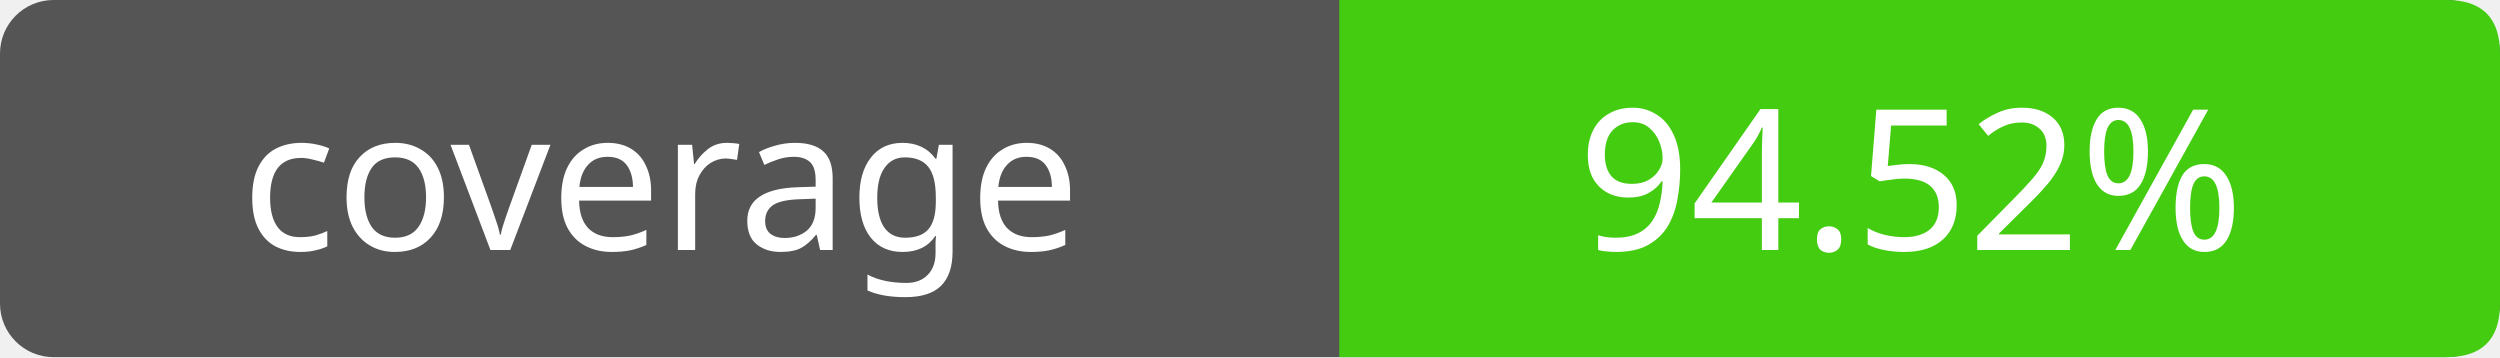
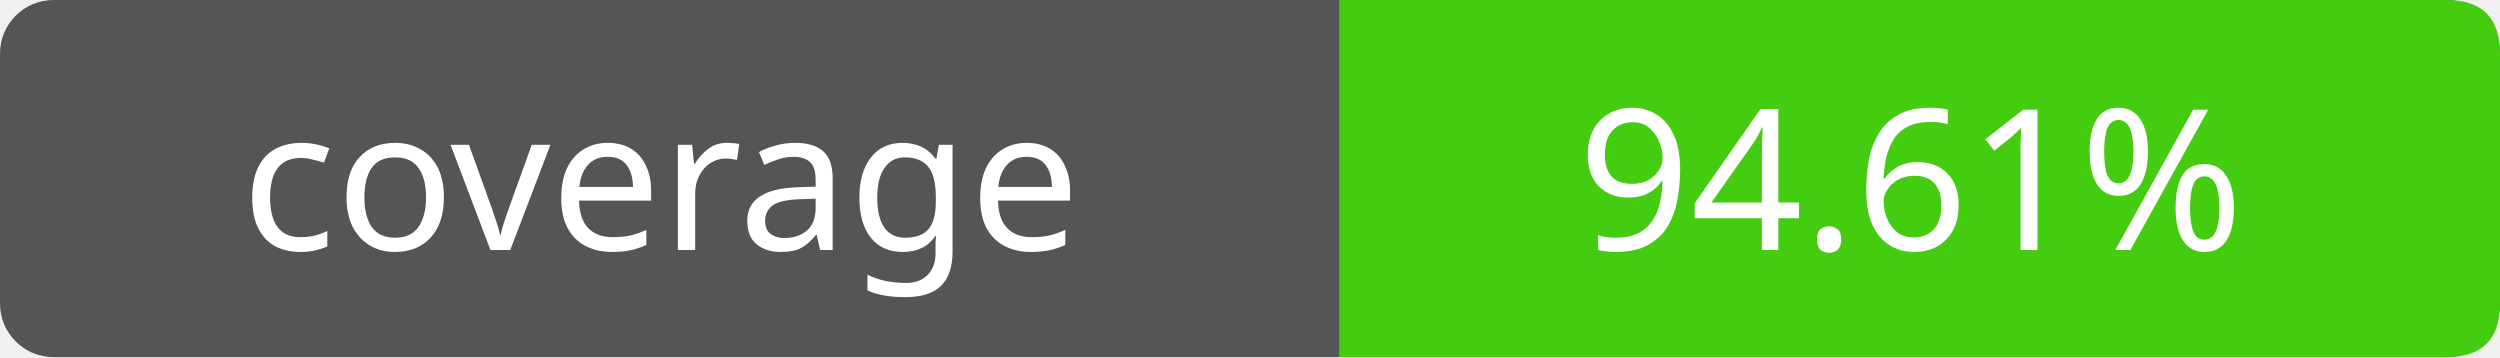
- <svg xmlns="http://www.w3.org/2000/svg" width="140" height="20" role="img" aria-label="coverage: 94.52%">
+ <svg xmlns="http://www.w3.org/2000/svg" width="140" height="20" role="img" aria-label="coverage: 94.61%">
  <rect width="140" height="20" rx="3" fill="#555" />
  <path fill="#4c1" d="M75 0h62q3 0 3 3v14q0 3-3 3H75z" />
  <g fill="#fff" text-anchor="middle" font-family="Verdana,sans-serif" font-size="11">
    <text x="37" y="14">coverage</text>
-     <text x="107" y="14">94.52%</text>
+     <text x="107" y="14">94.61%</text>
  </g>
</svg>
